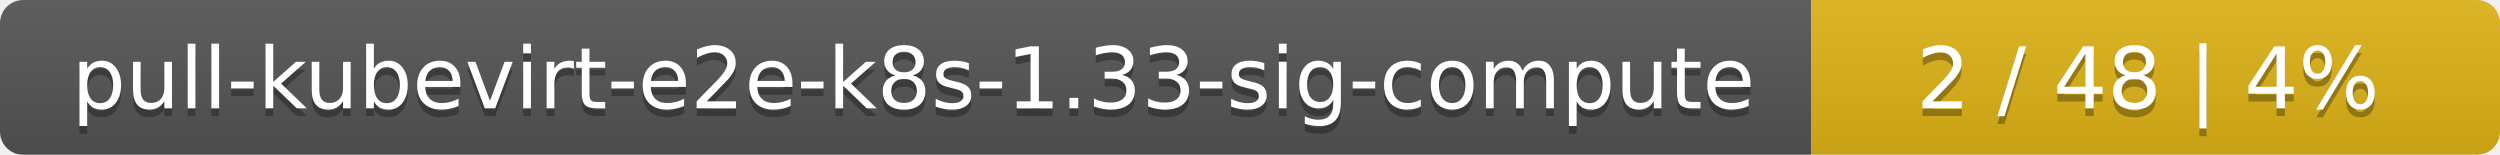
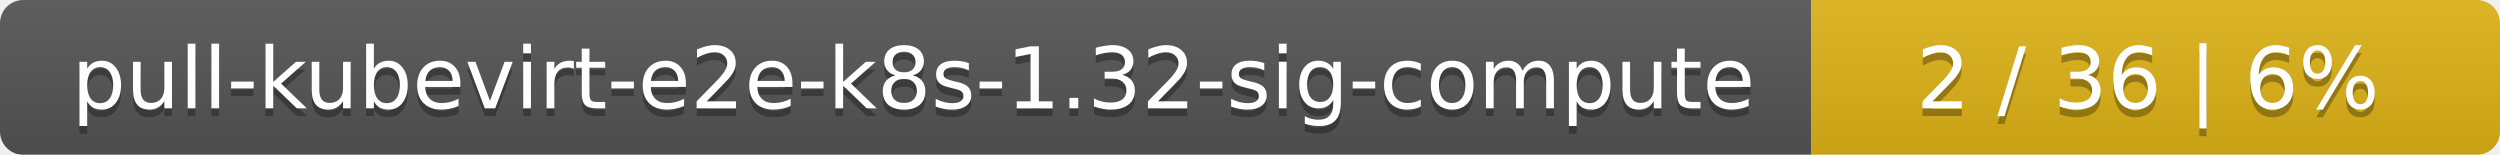
<svg xmlns="http://www.w3.org/2000/svg" width="323" height="20">
  <linearGradient id="smooth" x2="0" y2="100%">
    <stop offset="0" stop-color="#bbb" stop-opacity=".1" />
    <stop offset="1" stop-opacity=".1" />
  </linearGradient>
  <mask id="round">
    <rect width="323" height="20" rx="3" fill="#fff" />
  </mask>
  <g mask="url(#round)">
    <rect width="234" height="20" fill="#555" />
    <rect x="234" width="89" height="20" fill="#dfb317" />
    <rect width="323" height="20" fill="url(#smooth)" />
  </g>
  <g fill="#fff" text-anchor="middle" font-family="DejaVu Sans,Verdana,Geneva,sans-serif" font-size="11">
-     <text x="118" y="15" fill="#010101" fill-opacity=".3">pull-kubevirt-e2e-k8s-1.33-sig-compute</text>
-     <text x="118" y="14">pull-kubevirt-e2e-k8s-1.33-sig-compute</text>
-     <text x="277.5" y="15" fill="#010101" fill-opacity=".3">2 / 48    |    4%</text>
-     <text x="277.5" y="14">2 / 48    |    4%</text>
+     <text x="118" y="15" fill="#010101" fill-opacity=".3">pull-kubevirt-e2e-k8s-1.32-sig-compute</text>
+     <text x="118" y="14">pull-kubevirt-e2e-k8s-1.32-sig-compute</text>
+     <text x="277.5" y="15" fill="#010101" fill-opacity=".3">2 / 36    |    6%</text>
+     <text x="277.5" y="14">2 / 36    |    6%</text>
  </g>
</svg>
